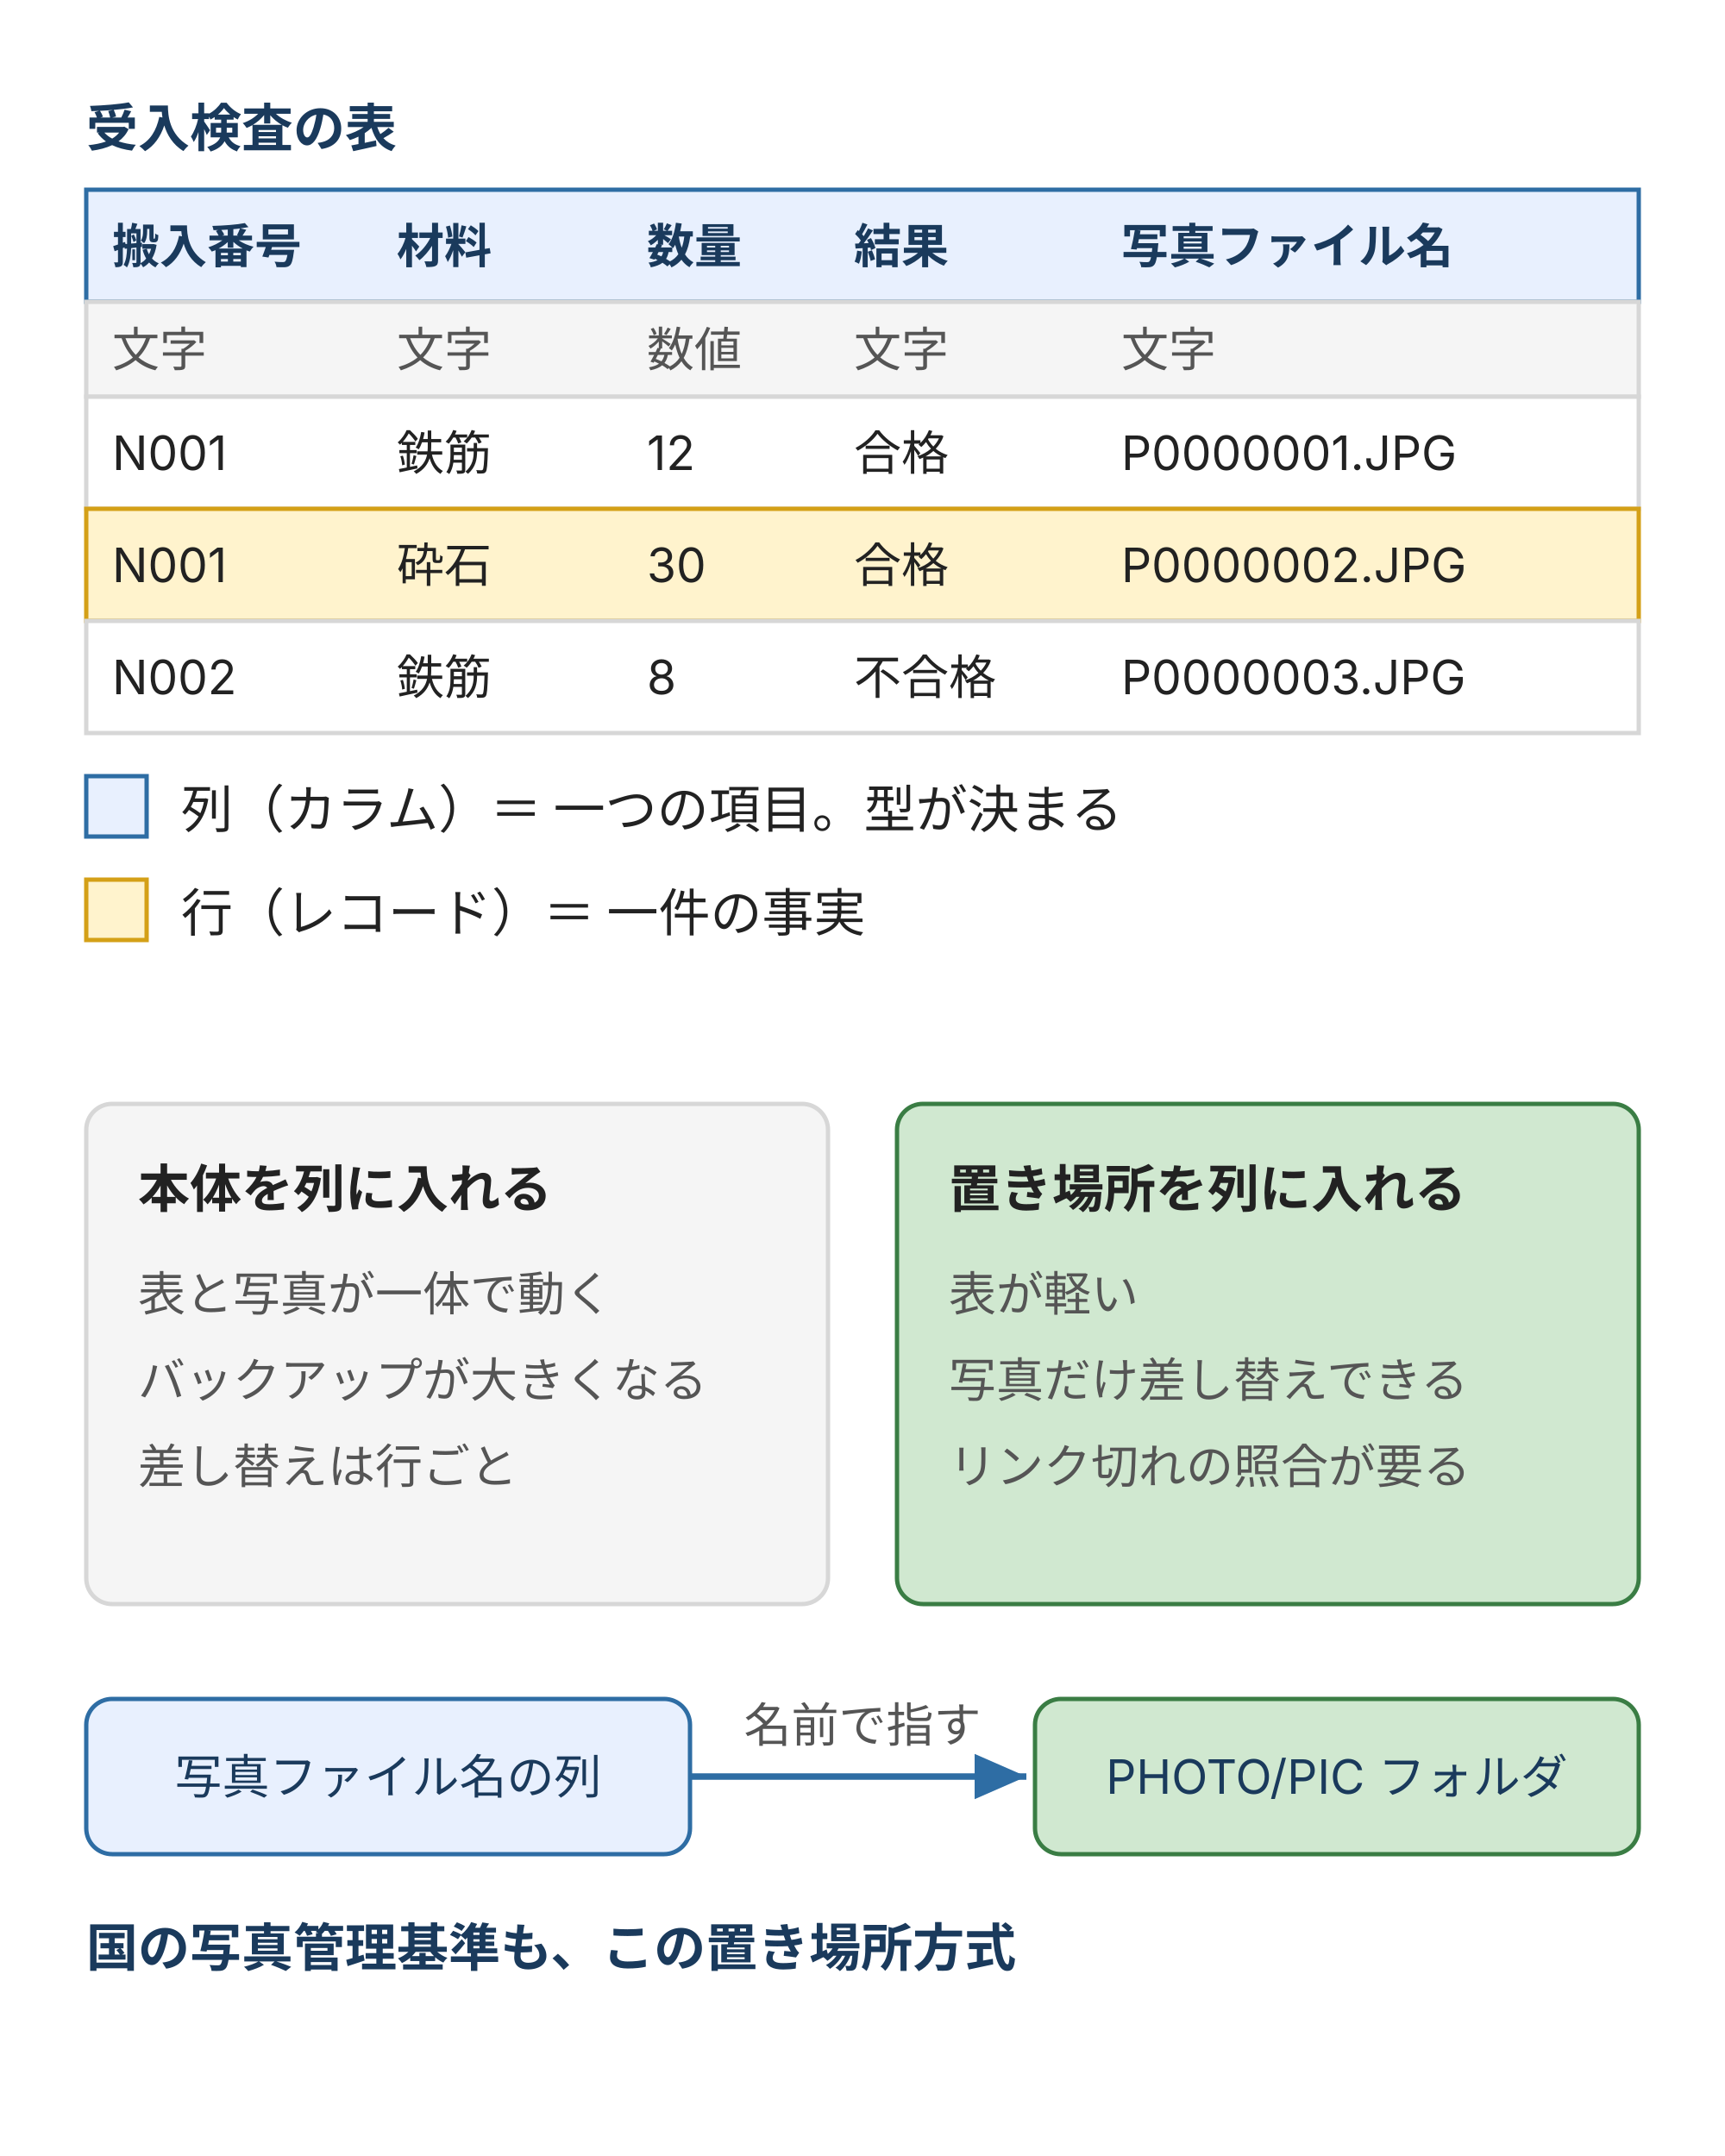
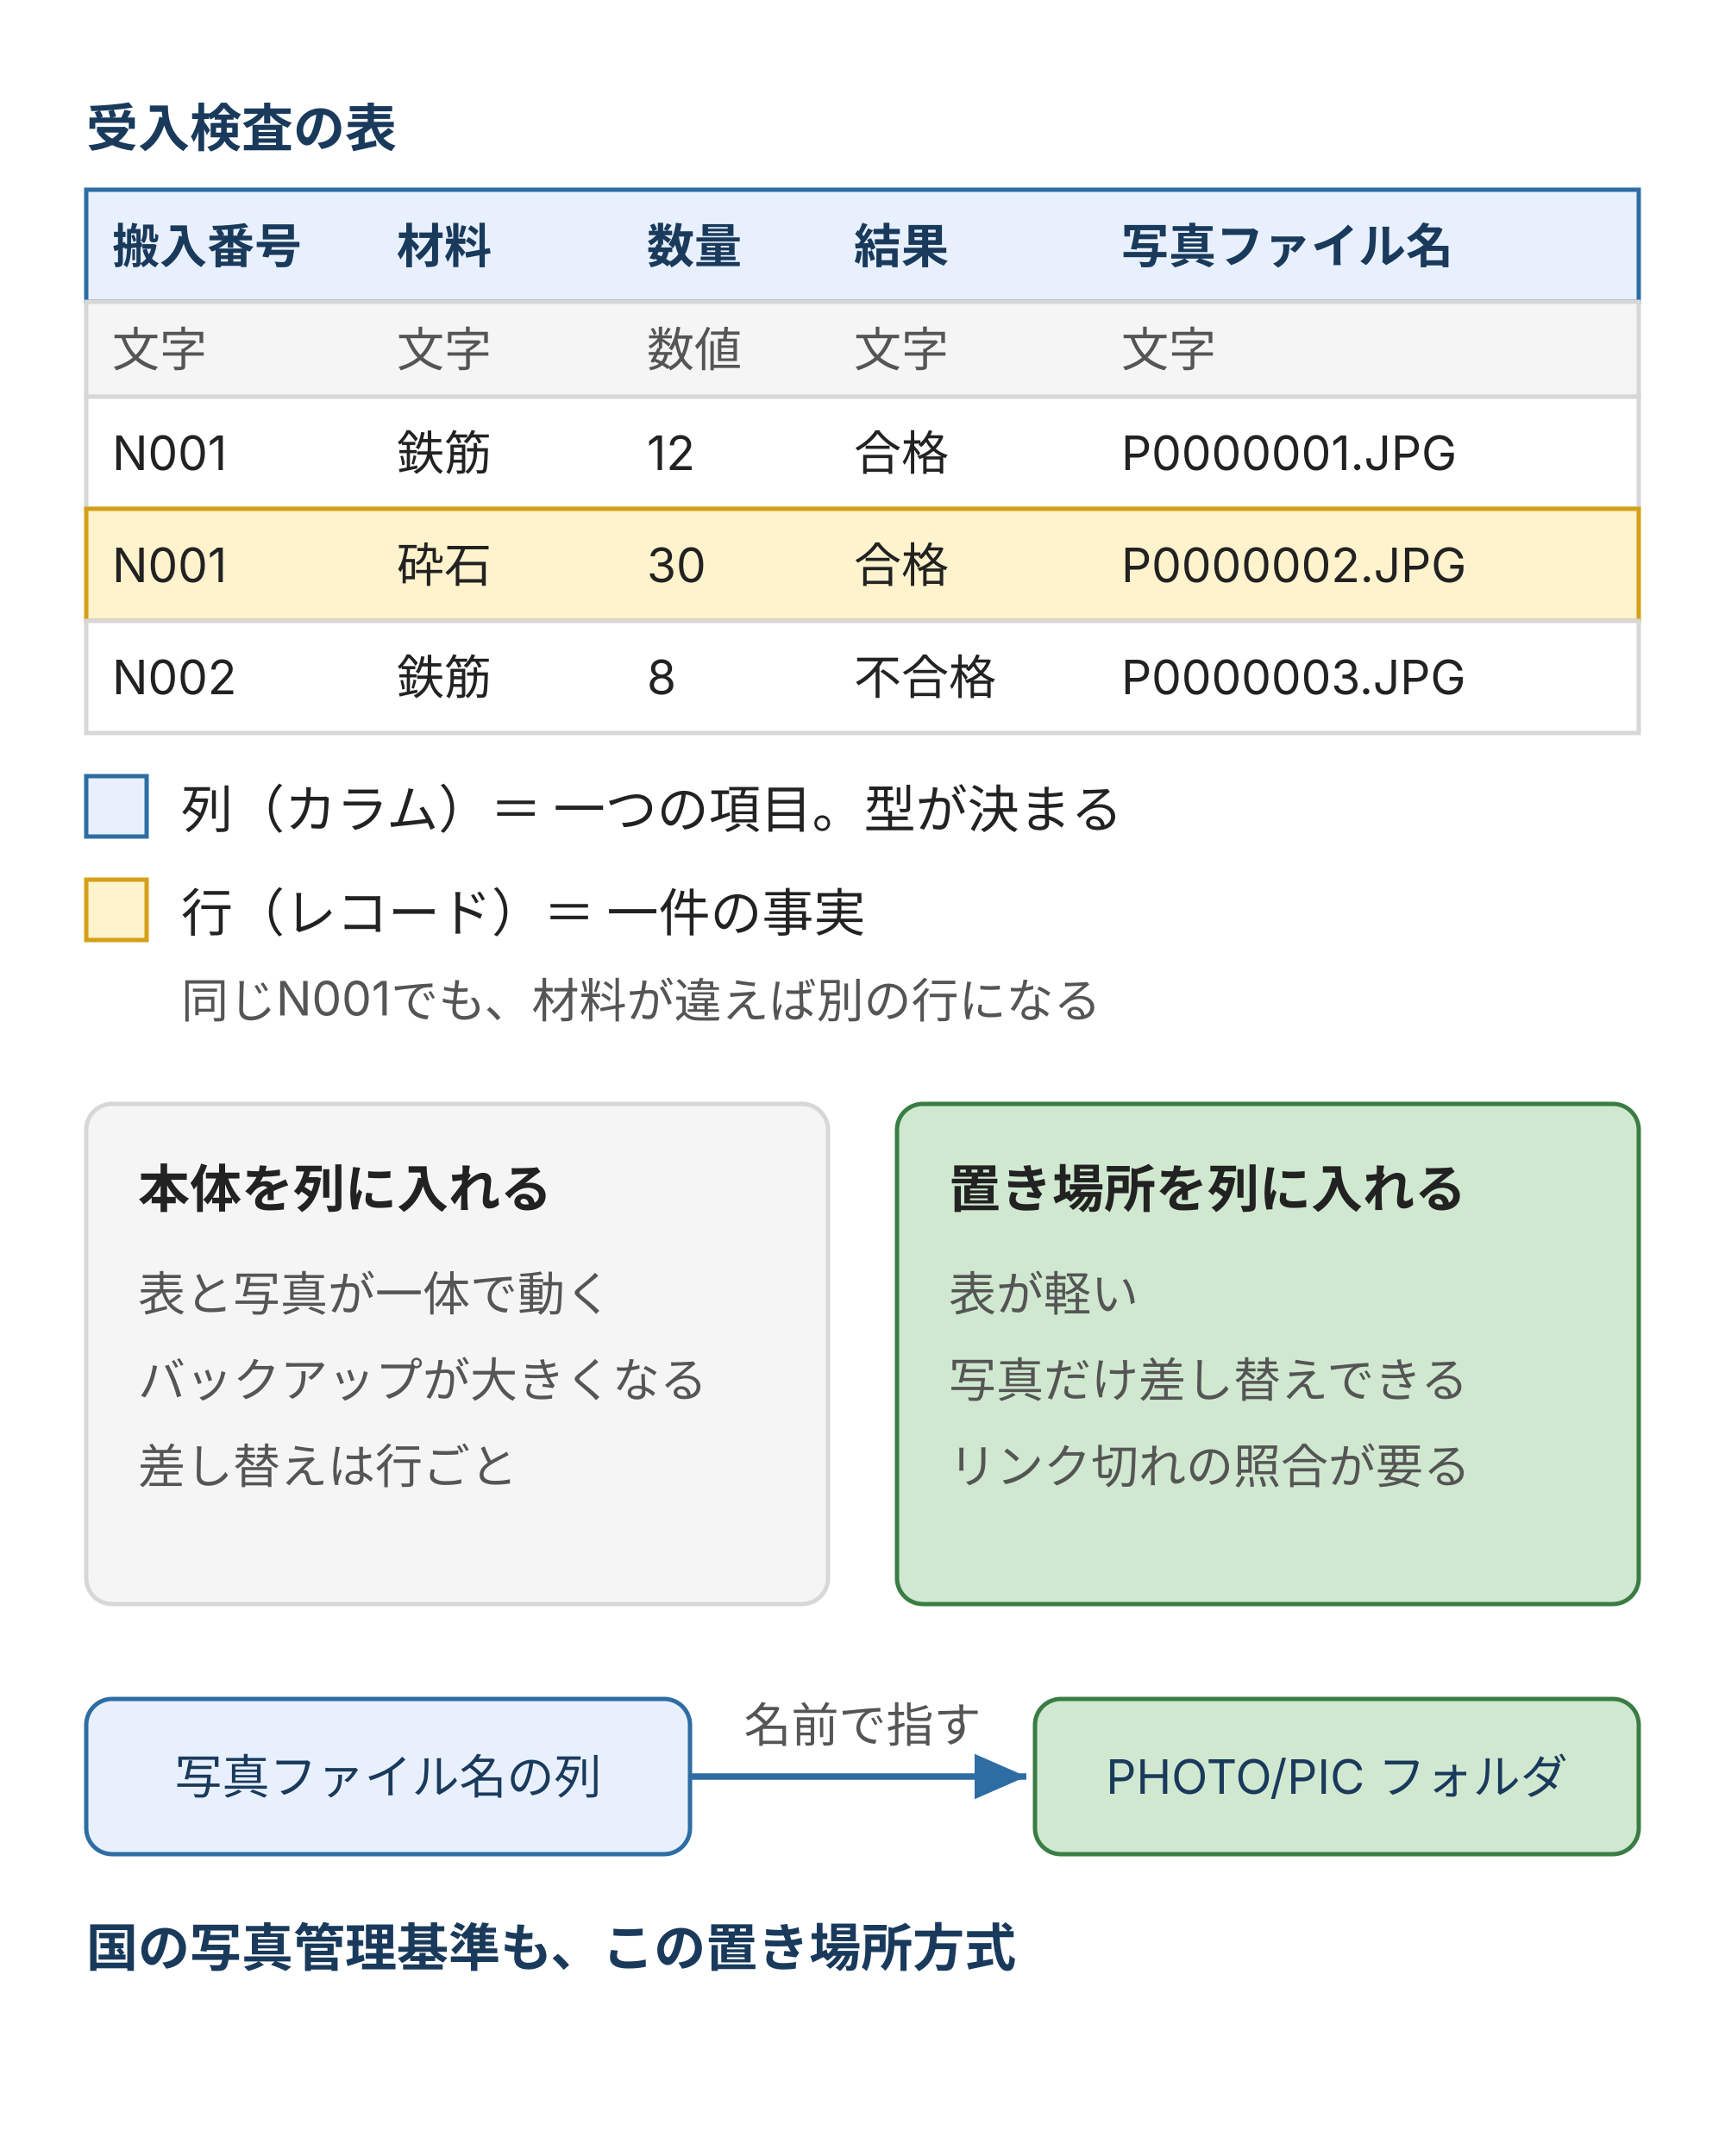
<svg xmlns="http://www.w3.org/2000/svg" viewBox="0 0 400 500" style="max-width:400px;width:100%" role="img" aria-label="表は同じ種類の事実の集まりで、行が一件、列が一項目を表し、列ごとに型が決まる。写真は本体を入れる方法と、置き場所を入れる方法がある" font-family="Inter, 'Noto Sans JP', 'Hiragino Kaku Gothic ProN', 'Hiragino Sans', sans-serif">
  <rect width="400" height="500" fill="#ffffff" />
  <defs>
    <marker id="ar" markerWidth="8" markerHeight="7" refX="8" refY="3.5" orient="auto">
      <polygon points="0,0 8,3.5 0,7" fill="#2e6da4" />
    </marker>
  </defs>
  <text x="20" y="34" font-size="12" font-weight="700" fill="#1a3a5c">受入検査の表</text>
  <rect x="20" y="44" width="360" height="26" fill="#e8f0fe" stroke="#2e6da4" />
  <g font-size="11" font-weight="700" fill="#1a3a5c">
    <text x="26" y="61">搬入番号</text>
    <text x="92" y="61">材料</text>
    <text x="150" y="61">数量</text>
    <text x="198" y="61">結果</text>
    <text x="260" y="61">写真ファイル名</text>
  </g>
  <rect x="20" y="70" width="360" height="22" fill="#f5f5f5" stroke="#d7d7d7" />
  <g font-size="11" fill="#555">
    <text x="26" y="85">文字</text>
    <text x="92" y="85">文字</text>
    <text x="150" y="85">数値</text>
    <text x="198" y="85">文字</text>
    <text x="260" y="85">文字</text>
  </g>
  <rect x="20" y="92" width="360" height="26" fill="#ffffff" stroke="#d7d7d7" />
  <g font-size="11" fill="#222">
    <text x="26" y="109">N001</text>
    <text x="92" y="109">鉄筋</text>
    <text x="150" y="109">12</text>
    <text x="198" y="109">合格</text>
    <text x="260" y="109">P0000001.JPG</text>
  </g>
  <rect x="20" y="118" width="360" height="26" fill="#fff3cd" stroke="#d4a017" />
  <g font-size="11" fill="#222">
    <text x="26" y="135">N001</text>
    <text x="92" y="135">砕石</text>
    <text x="150" y="135">30</text>
    <text x="198" y="135">合格</text>
    <text x="260" y="135">P0000002.JPG</text>
  </g>
  <rect x="20" y="144" width="360" height="26" fill="#ffffff" stroke="#d7d7d7" />
  <g font-size="11" fill="#222">
    <text x="26" y="161">N002</text>
    <text x="92" y="161">鉄筋</text>
    <text x="150" y="161">8</text>
    <text x="198" y="161">不合格</text>
    <text x="260" y="161">P0000003.JPG</text>
  </g>
  <rect x="20" y="180" width="14" height="14" fill="#e8f0fe" stroke="#2e6da4" />
  <g font-size="12" fill="#222">
    <text x="42" y="192">列（カラム）＝ 一つの項目。型が決まる</text>
  </g>
  <rect x="20" y="204" width="14" height="14" fill="#fff3cd" stroke="#d4a017" />
  <g font-size="12" fill="#222">
    <text x="42" y="216">行（レコード）＝ 一件の事実</text>
  </g>
+   <text x="42" y="236" font-size="11" fill="#555">同じN001でも、材料が違えば別の行になる</text>
  <rect x="20" y="256" width="172" height="116" rx="6" fill="#f5f5f5" stroke="#d7d7d7" />
  <rect x="208" y="256" width="172" height="116" rx="6" fill="#d0e8d0" stroke="#3a7d44" />
  <text x="32" y="280" font-size="12" font-weight="700" fill="#222">本体を列に入れる</text>
  <g font-size="11" fill="#555">
    <text x="32" y="304">表と写真が一体で動く</text>
    <text x="32" y="324">バックアップが大きくなる</text>
    <text x="32" y="344">差し替えは行ごと</text>
  </g>
  <text x="220" y="280" font-size="12" font-weight="700" fill="#222">置き場所を列に入れる</text>
  <g font-size="11" fill="#555">
    <text x="220" y="304">表が軽い</text>
    <text x="220" y="324">写真だけ差し替えできる</text>
    <text x="220" y="344">リンク切れの照合が要る</text>
  </g>
  <rect x="20" y="394" width="140" height="36" rx="6" fill="#e8f0fe" stroke="#2e6da4" />
  <rect x="240" y="394" width="140" height="36" rx="6" fill="#d0e8d0" stroke="#3a7d44" />
  <g font-size="11" fill="#1a3a5c" text-anchor="middle">
    <text x="90" y="416">写真ファイル名の列</text>
    <text x="310" y="416">PHOTO/PIC フォルダ</text>
  </g>
  <path d="M160 412 H238" fill="none" stroke="#2e6da4" stroke-width="1.5" marker-end="url(#ar)" />
  <text x="200" y="404" font-size="11" text-anchor="middle" fill="#555">名前で指す</text>
  <text x="20" y="456" font-size="12" font-weight="700" fill="#1a3a5c">国の写真管理基準も、この置き場所方式</text>
</svg>
